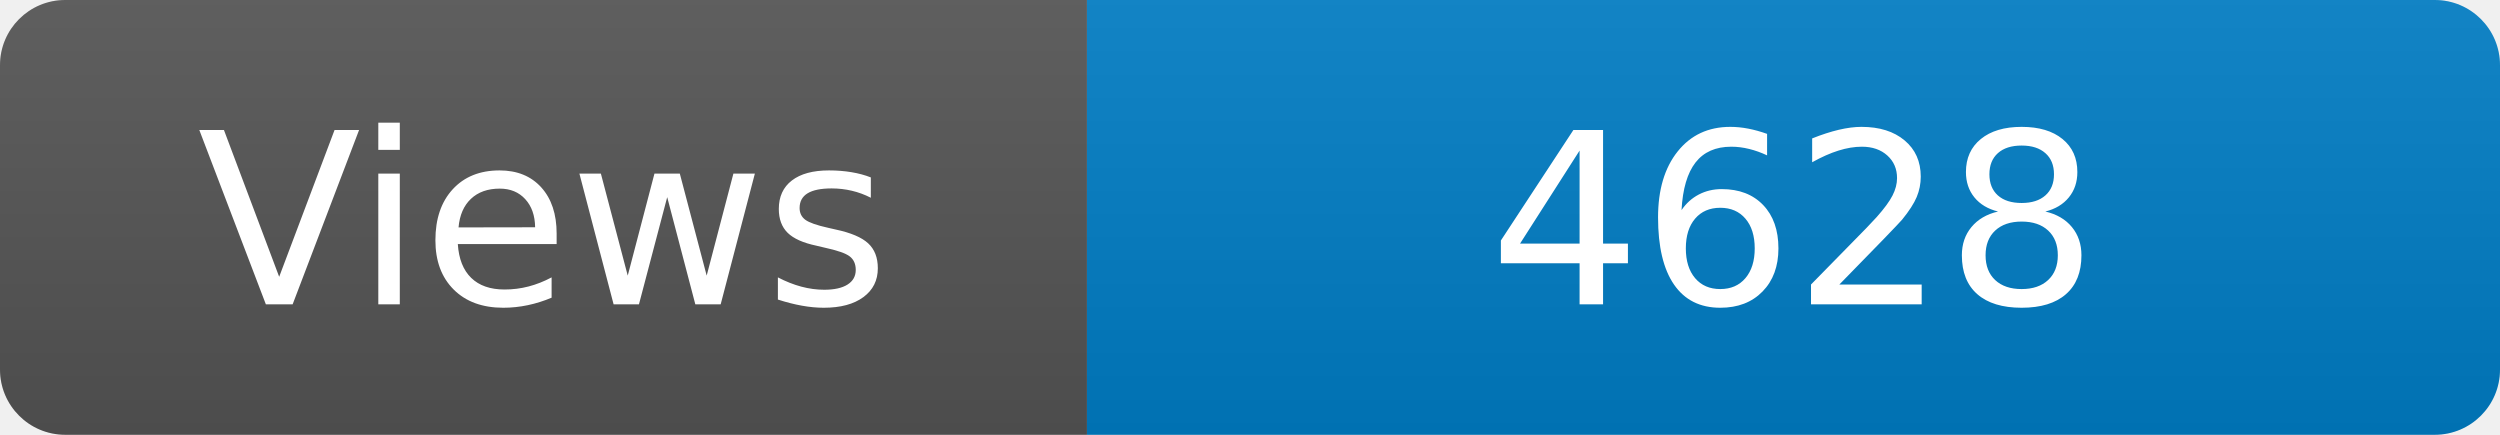
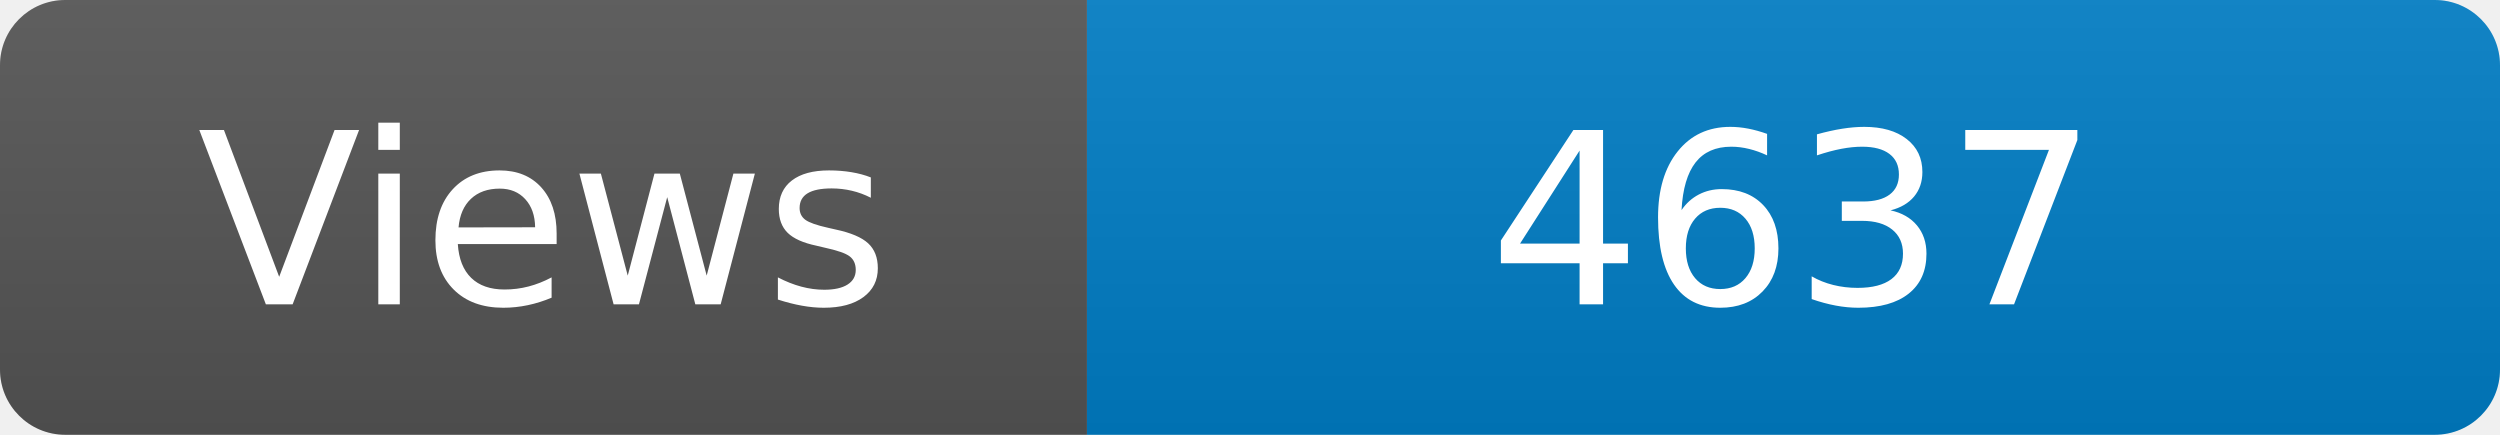
<svg xmlns="http://www.w3.org/2000/svg" width="115" height="20" role="img" aria-label="Maintained?: yes">
  <linearGradient id="s" x2="0" y2="100%">
    <stop offset="0" stop-color="#bbb" stop-opacity=".1" />
    <stop offset="1" stop-opacity=".1" />
  </linearGradient>
  <clipPath id="r">
    <rect width="115" height="20" rx="3" fill="#fff" />
  </clipPath>
  <g clip-path="url(#r)">
    <rect width="50" height="20" fill="#555" />
    <rect x="50" width="160" height="20" fill="#007ec6" />
    <rect width="115" height="20" fill="url(#s)" />
  </g>
  <g fill="#fff" text-anchor="middle" font-family="Verdana,Geneva,DejaVu Sans,sans-serif" font-size="110">
    <text x="250" y="140" transform="scale(.1)" fill="#fff">Views</text>
-     <text x="825" y="140" transform="scale(.1)" fill="#fff">4628</text>
+     <text x="825" y="140" transform="scale(.1)" fill="#fff">4637</text>
  </g>
</svg>
